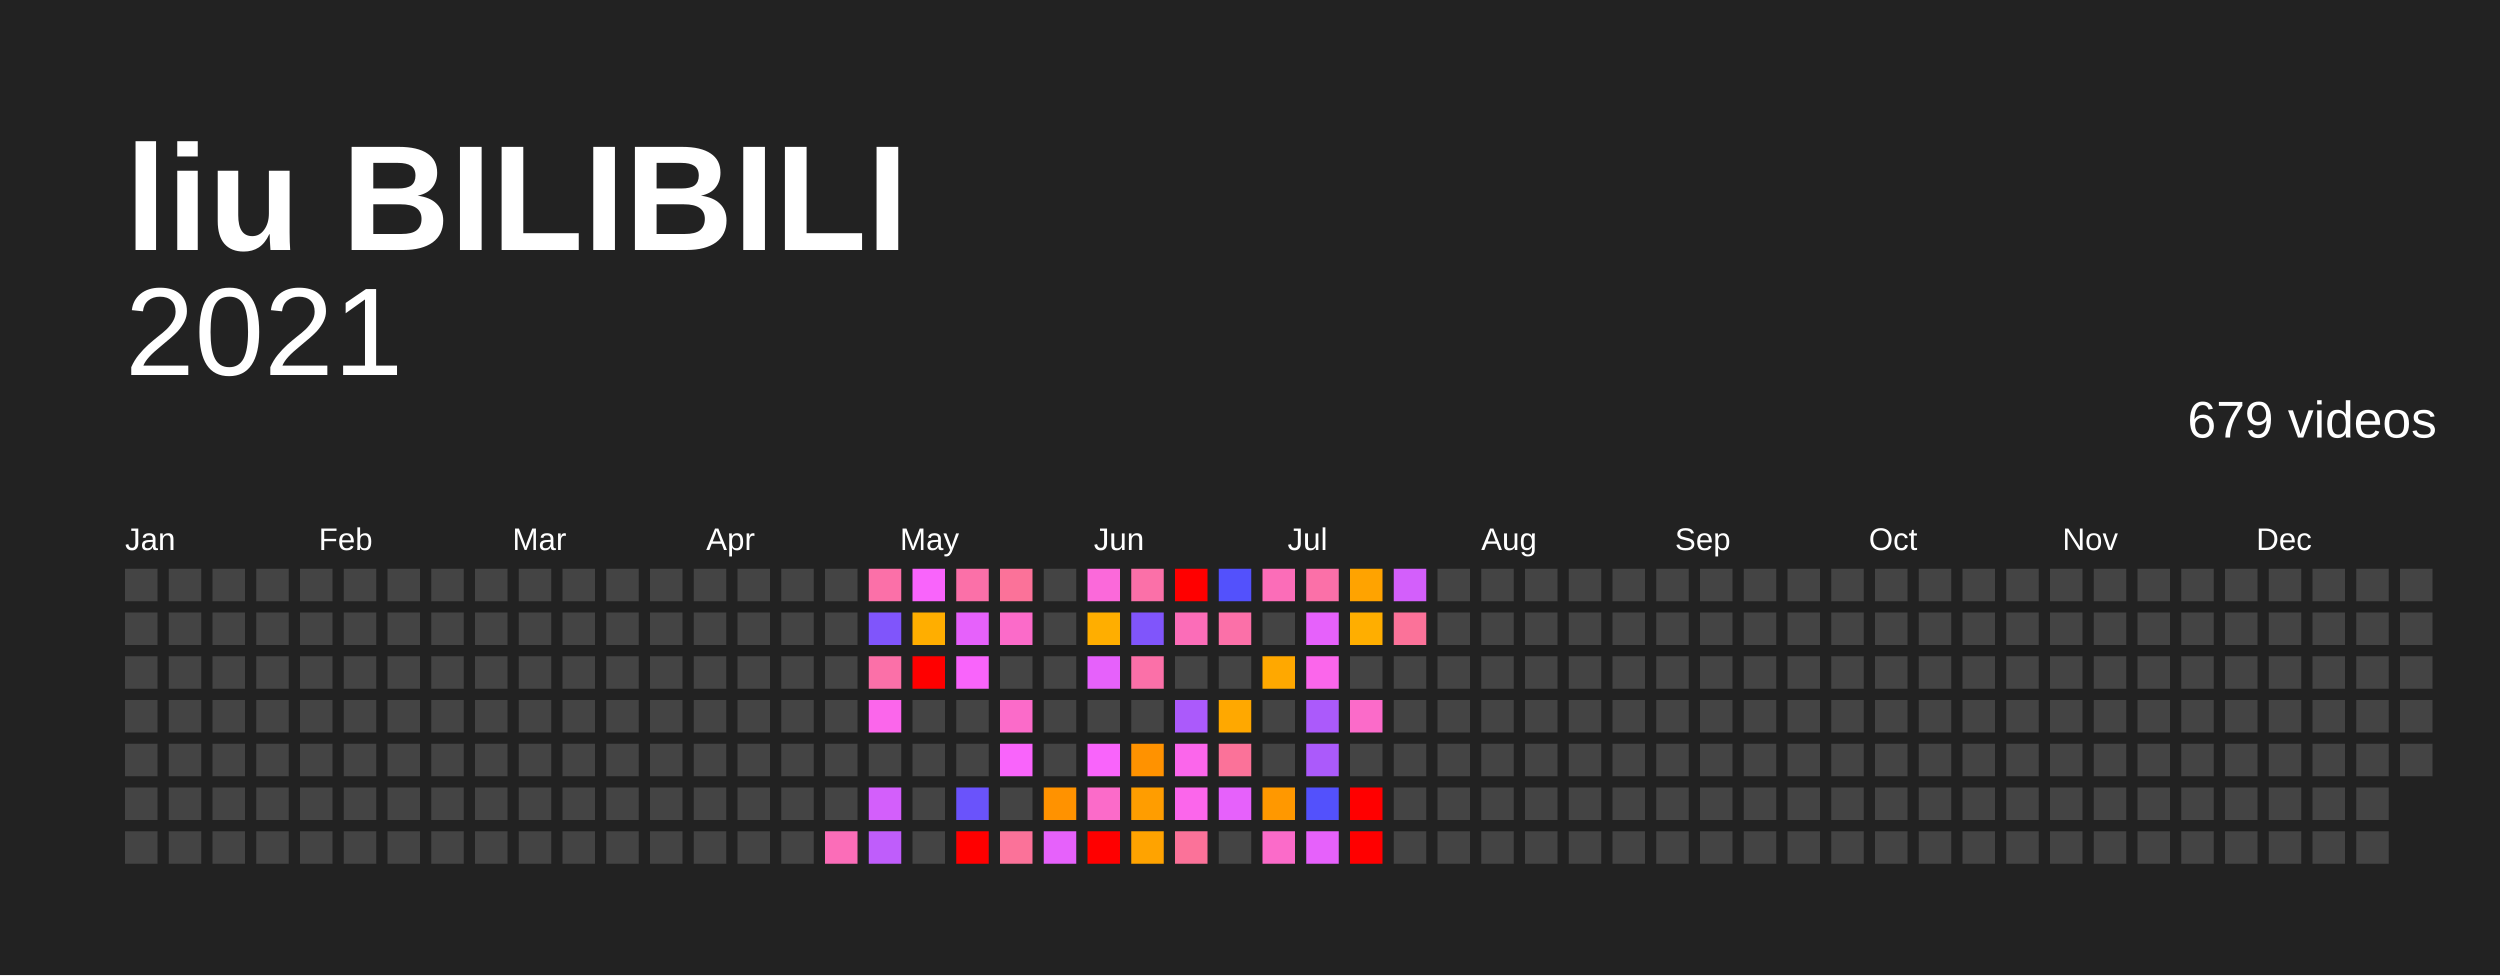
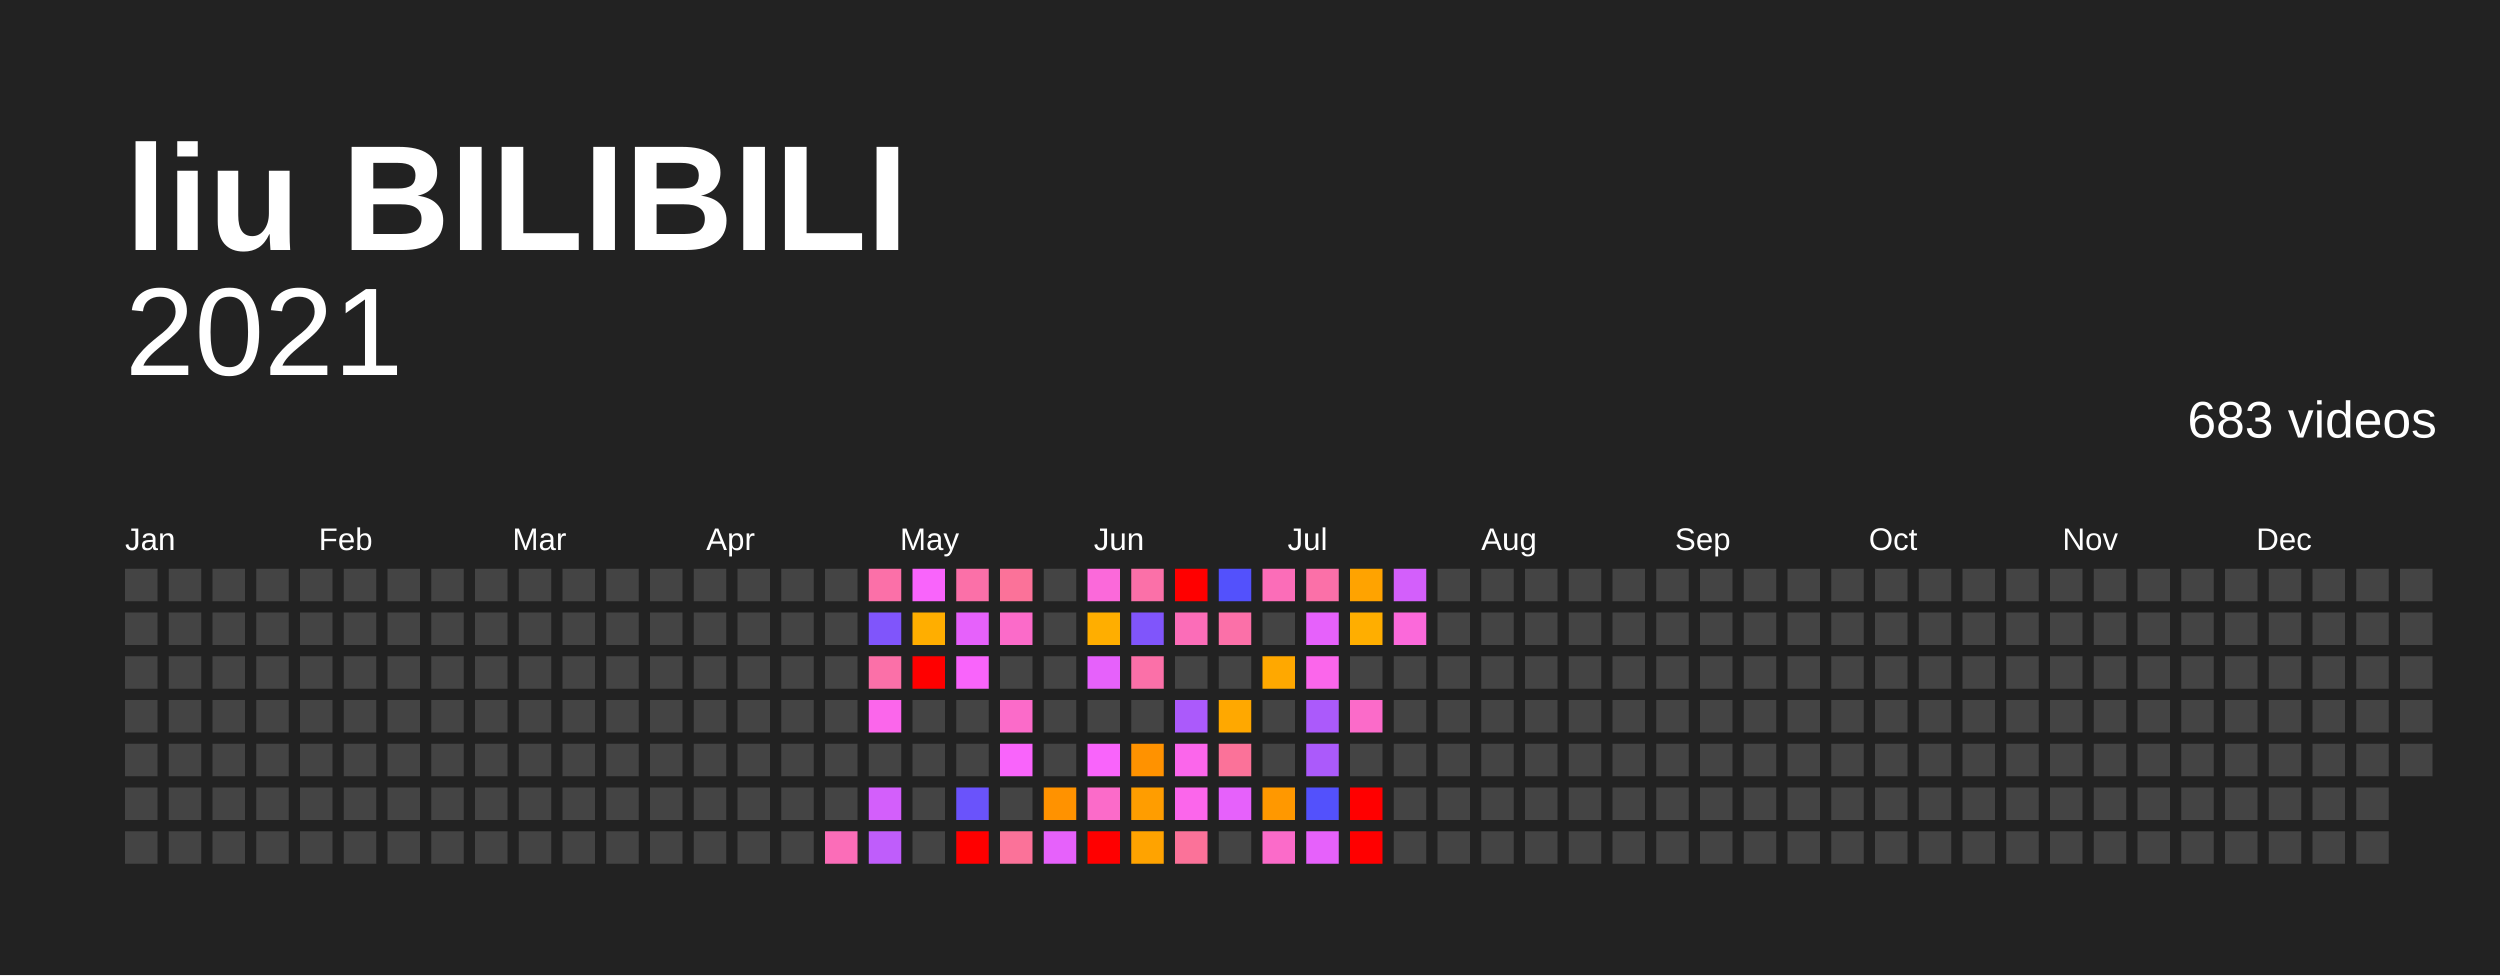
<svg xmlns="http://www.w3.org/2000/svg" baseProfile="full" height="78mm" version="1.1" viewBox="0,0,200,78" width="200mm">
  <defs />
  <rect fill="#222222" height="78" width="200" x="0" y="0" />
  <text fill="#FFFFFF" style="font-size:12px; font-family:Arial; font-weight:bold;" x="10" y="20">liu BILIBILI</text>
  <text alignment-baseline="hanging" fill="#FFFFFF" style="font-size:10.0px; font-family:Arial;" x="10" y="30">2021</text>
-   <text alignment-baseline="hanging" fill="#FFFFFF" style="font-size:4.125px; font-family:Arial;" x="175" y="35">679 videos</text>
+   <text alignment-baseline="hanging" fill="#FFFFFF" style="font-size:4.125px; font-family:Arial;" x="175" y="35">683 videos</text>
  <text fill="#FFFFFF" style="font-size:2.5px; font-family:Arial" x="10.0" y="44">Jan</text>
  <text fill="#FFFFFF" style="font-size:2.5px; font-family:Arial" x="25.5" y="44">Feb</text>
  <text fill="#FFFFFF" style="font-size:2.5px; font-family:Arial" x="41.0" y="44">Mar</text>
  <text fill="#FFFFFF" style="font-size:2.5px; font-family:Arial" x="56.5" y="44">Apr</text>
  <text fill="#FFFFFF" style="font-size:2.5px; font-family:Arial" x="72.0" y="44">May</text>
  <text fill="#FFFFFF" style="font-size:2.5px; font-family:Arial" x="87.5" y="44">Jun</text>
  <text fill="#FFFFFF" style="font-size:2.5px; font-family:Arial" x="103.0" y="44">Jul</text>
  <text fill="#FFFFFF" style="font-size:2.5px; font-family:Arial" x="118.5" y="44">Aug</text>
  <text fill="#FFFFFF" style="font-size:2.5px; font-family:Arial" x="134.0" y="44">Sep</text>
  <text fill="#FFFFFF" style="font-size:2.5px; font-family:Arial" x="149.5" y="44">Oct</text>
  <text fill="#FFFFFF" style="font-size:2.5px; font-family:Arial" x="165.0" y="44">Nov</text>
  <text fill="#FFFFFF" style="font-size:2.5px; font-family:Arial" x="180.5" y="44">Dec</text>
  <rect fill="#444444" height="2.6" width="2.6" x="10.0" y="45.5" />
  <rect fill="#444444" height="2.6" width="2.6" x="10.0" y="49.0" />
  <rect fill="#444444" height="2.6" width="2.6" x="10.0" y="52.5" />
  <rect fill="#444444" height="2.6" width="2.6" x="10.0" y="56.0" />
  <rect fill="#444444" height="2.6" width="2.6" x="10.0" y="59.5" />
  <rect fill="#444444" height="2.6" width="2.6" x="10.0" y="63.0" />
  <rect fill="#444444" height="2.6" width="2.6" x="10.0" y="66.5" />
  <rect fill="#444444" height="2.6" width="2.6" x="13.5" y="45.5" />
  <rect fill="#444444" height="2.6" width="2.6" x="13.5" y="49.0" />
  <rect fill="#444444" height="2.6" width="2.6" x="13.5" y="52.5" />
  <rect fill="#444444" height="2.6" width="2.6" x="13.5" y="56.0" />
  <rect fill="#444444" height="2.6" width="2.6" x="13.5" y="59.5" />
  <rect fill="#444444" height="2.6" width="2.6" x="13.5" y="63.0" />
  <rect fill="#444444" height="2.6" width="2.6" x="13.5" y="66.5" />
  <rect fill="#444444" height="2.6" width="2.6" x="17.0" y="45.5" />
  <rect fill="#444444" height="2.6" width="2.6" x="17.0" y="49.0" />
  <rect fill="#444444" height="2.6" width="2.6" x="17.0" y="52.5" />
  <rect fill="#444444" height="2.6" width="2.6" x="17.0" y="56.0" />
  <rect fill="#444444" height="2.6" width="2.6" x="17.0" y="59.5" />
  <rect fill="#444444" height="2.6" width="2.6" x="17.0" y="63.0" />
  <rect fill="#444444" height="2.6" width="2.6" x="17.0" y="66.5" />
  <rect fill="#444444" height="2.6" width="2.6" x="20.5" y="45.5" />
  <rect fill="#444444" height="2.6" width="2.6" x="20.5" y="49.0" />
  <rect fill="#444444" height="2.6" width="2.6" x="20.5" y="52.5" />
  <rect fill="#444444" height="2.6" width="2.6" x="20.5" y="56.0" />
  <rect fill="#444444" height="2.6" width="2.6" x="20.5" y="59.5" />
  <rect fill="#444444" height="2.6" width="2.6" x="20.5" y="63.0" />
  <rect fill="#444444" height="2.6" width="2.6" x="20.5" y="66.5" />
  <rect fill="#444444" height="2.6" width="2.6" x="24.0" y="45.5" />
  <rect fill="#444444" height="2.6" width="2.6" x="24.0" y="49.0" />
  <rect fill="#444444" height="2.6" width="2.6" x="24.0" y="52.5" />
  <rect fill="#444444" height="2.6" width="2.6" x="24.0" y="56.0" />
  <rect fill="#444444" height="2.6" width="2.6" x="24.0" y="59.5" />
  <rect fill="#444444" height="2.6" width="2.6" x="24.0" y="63.0" />
  <rect fill="#444444" height="2.6" width="2.6" x="24.0" y="66.5" />
  <rect fill="#444444" height="2.6" width="2.6" x="27.5" y="45.5" />
  <rect fill="#444444" height="2.6" width="2.6" x="27.5" y="49.0" />
  <rect fill="#444444" height="2.6" width="2.6" x="27.5" y="52.5" />
  <rect fill="#444444" height="2.6" width="2.6" x="27.5" y="56.0" />
  <rect fill="#444444" height="2.6" width="2.6" x="27.5" y="59.5" />
  <rect fill="#444444" height="2.6" width="2.6" x="27.5" y="63.0" />
  <rect fill="#444444" height="2.6" width="2.6" x="27.5" y="66.5" />
  <rect fill="#444444" height="2.6" width="2.6" x="31.0" y="45.5" />
  <rect fill="#444444" height="2.6" width="2.6" x="31.0" y="49.0" />
  <rect fill="#444444" height="2.6" width="2.6" x="31.0" y="52.5" />
  <rect fill="#444444" height="2.6" width="2.6" x="31.0" y="56.0" />
  <rect fill="#444444" height="2.6" width="2.6" x="31.0" y="59.5" />
  <rect fill="#444444" height="2.6" width="2.6" x="31.0" y="63.0" />
  <rect fill="#444444" height="2.6" width="2.6" x="31.0" y="66.5" />
  <rect fill="#444444" height="2.6" width="2.6" x="34.5" y="45.5" />
  <rect fill="#444444" height="2.6" width="2.6" x="34.5" y="49.0" />
  <rect fill="#444444" height="2.6" width="2.6" x="34.5" y="52.5" />
  <rect fill="#444444" height="2.6" width="2.6" x="34.5" y="56.0" />
  <rect fill="#444444" height="2.6" width="2.6" x="34.5" y="59.5" />
  <rect fill="#444444" height="2.6" width="2.6" x="34.5" y="63.0" />
  <rect fill="#444444" height="2.6" width="2.6" x="34.5" y="66.5" />
  <rect fill="#444444" height="2.6" width="2.6" x="38.0" y="45.5" />
  <rect fill="#444444" height="2.6" width="2.6" x="38.0" y="49.0" />
  <rect fill="#444444" height="2.6" width="2.6" x="38.0" y="52.5" />
  <rect fill="#444444" height="2.6" width="2.6" x="38.0" y="56.0" />
  <rect fill="#444444" height="2.6" width="2.6" x="38.0" y="59.5" />
  <rect fill="#444444" height="2.6" width="2.6" x="38.0" y="63.0" />
  <rect fill="#444444" height="2.6" width="2.6" x="38.0" y="66.5" />
  <rect fill="#444444" height="2.6" width="2.6" x="41.5" y="45.5" />
  <rect fill="#444444" height="2.6" width="2.6" x="41.5" y="49.0" />
  <rect fill="#444444" height="2.6" width="2.6" x="41.5" y="52.5" />
  <rect fill="#444444" height="2.6" width="2.6" x="41.5" y="56.0" />
  <rect fill="#444444" height="2.6" width="2.6" x="41.5" y="59.5" />
  <rect fill="#444444" height="2.6" width="2.6" x="41.5" y="63.0" />
  <rect fill="#444444" height="2.6" width="2.6" x="41.5" y="66.5" />
  <rect fill="#444444" height="2.6" width="2.6" x="45.0" y="45.5" />
  <rect fill="#444444" height="2.6" width="2.6" x="45.0" y="49.0" />
  <rect fill="#444444" height="2.6" width="2.6" x="45.0" y="52.5" />
  <rect fill="#444444" height="2.6" width="2.6" x="45.0" y="56.0" />
  <rect fill="#444444" height="2.6" width="2.6" x="45.0" y="59.5" />
  <rect fill="#444444" height="2.6" width="2.6" x="45.0" y="63.0" />
  <rect fill="#444444" height="2.6" width="2.6" x="45.0" y="66.5" />
  <rect fill="#444444" height="2.6" width="2.6" x="48.5" y="45.5" />
  <rect fill="#444444" height="2.6" width="2.6" x="48.5" y="49.0" />
  <rect fill="#444444" height="2.6" width="2.6" x="48.5" y="52.5" />
  <rect fill="#444444" height="2.6" width="2.6" x="48.5" y="56.0" />
  <rect fill="#444444" height="2.6" width="2.6" x="48.5" y="59.5" />
  <rect fill="#444444" height="2.6" width="2.6" x="48.5" y="63.0" />
  <rect fill="#444444" height="2.6" width="2.6" x="48.5" y="66.5" />
  <rect fill="#444444" height="2.6" width="2.6" x="52.0" y="45.5" />
  <rect fill="#444444" height="2.6" width="2.6" x="52.0" y="49.0" />
  <rect fill="#444444" height="2.6" width="2.6" x="52.0" y="52.5" />
  <rect fill="#444444" height="2.6" width="2.6" x="52.0" y="56.0" />
  <rect fill="#444444" height="2.6" width="2.6" x="52.0" y="59.5" />
  <rect fill="#444444" height="2.6" width="2.6" x="52.0" y="63.0" />
  <rect fill="#444444" height="2.6" width="2.6" x="52.0" y="66.5" />
  <rect fill="#444444" height="2.6" width="2.6" x="55.5" y="45.5" />
  <rect fill="#444444" height="2.6" width="2.6" x="55.5" y="49.0" />
  <rect fill="#444444" height="2.6" width="2.6" x="55.5" y="52.5" />
  <rect fill="#444444" height="2.6" width="2.6" x="55.5" y="56.0" />
  <rect fill="#444444" height="2.6" width="2.6" x="55.5" y="59.5" />
  <rect fill="#444444" height="2.6" width="2.6" x="55.5" y="63.0" />
  <rect fill="#444444" height="2.6" width="2.6" x="55.5" y="66.5" />
  <rect fill="#444444" height="2.6" width="2.6" x="59.0" y="45.5" />
  <rect fill="#444444" height="2.6" width="2.6" x="59.0" y="49.0" />
  <rect fill="#444444" height="2.6" width="2.6" x="59.0" y="52.5" />
  <rect fill="#444444" height="2.6" width="2.6" x="59.0" y="56.0" />
  <rect fill="#444444" height="2.6" width="2.6" x="59.0" y="59.5" />
  <rect fill="#444444" height="2.6" width="2.6" x="59.0" y="63.0" />
  <rect fill="#444444" height="2.6" width="2.6" x="59.0" y="66.5" />
  <rect fill="#444444" height="2.6" width="2.6" x="62.5" y="45.5" />
  <rect fill="#444444" height="2.6" width="2.6" x="62.5" y="49.0" />
  <rect fill="#444444" height="2.6" width="2.6" x="62.5" y="52.5" />
  <rect fill="#444444" height="2.6" width="2.6" x="62.5" y="56.0" />
  <rect fill="#444444" height="2.6" width="2.6" x="62.5" y="59.5" />
  <rect fill="#444444" height="2.6" width="2.6" x="62.5" y="63.0" />
  <rect fill="#444444" height="2.6" width="2.6" x="62.5" y="66.5" />
  <rect fill="#444444" height="2.6" width="2.6" x="66.0" y="45.5" />
  <rect fill="#444444" height="2.6" width="2.6" x="66.0" y="49.0" />
  <rect fill="#444444" height="2.6" width="2.6" x="66.0" y="52.5" />
  <rect fill="#444444" height="2.6" width="2.6" x="66.0" y="56.0" />
  <rect fill="#444444" height="2.6" width="2.6" x="66.0" y="59.5" />
  <rect fill="#444444" height="2.6" width="2.6" x="66.0" y="63.0" />
  <rect fill="#fb6db8" height="2.6" width="2.6" x="66.0" y="66.5" />
  <rect fill="#fb70a8" height="2.6" width="2.6" x="69.5" y="45.5" />
  <rect fill="#8055fb" height="2.6" width="2.6" x="69.5" y="49.0" />
  <rect fill="#fb70a8" height="2.6" width="2.6" x="69.5" y="52.5" />
  <rect fill="#fb66eb" height="2.6" width="2.6" x="69.5" y="56.0" />
  <rect fill="#444444" height="2.6" width="2.6" x="69.5" y="59.5" />
  <rect fill="#d35ffb" height="2.6" width="2.6" x="69.5" y="63.0" />
  <rect fill="#bf5dfb" height="2.6" width="2.6" x="69.5" y="66.5" />
  <rect fill="#f964fb" height="2.6" width="2.6" x="73.0" y="45.5" />
  <rect fill="#ffae00" height="2.6" width="2.6" x="73.0" y="49.0" />
  <rect fill="red" height="2.6" width="2.6" x="73.0" y="52.5" />
  <rect fill="#444444" height="2.6" width="2.6" x="73.0" y="56.0" />
  <rect fill="#444444" height="2.6" width="2.6" x="73.0" y="59.5" />
  <rect fill="#444444" height="2.6" width="2.6" x="73.0" y="63.0" />
  <rect fill="#444444" height="2.6" width="2.6" x="73.0" y="66.5" />
  <rect fill="#fb70a8" height="2.6" width="2.6" x="76.5" y="45.5" />
  <rect fill="#e661fb" height="2.6" width="2.6" x="76.5" y="49.0" />
  <rect fill="#f964fb" height="2.6" width="2.6" x="76.5" y="52.5" />
  <rect fill="#444444" height="2.6" width="2.6" x="76.5" y="56.0" />
  <rect fill="#444444" height="2.6" width="2.6" x="76.5" y="59.5" />
  <rect fill="#6a53fb" height="2.6" width="2.6" x="76.5" y="63.0" />
  <rect fill="red" height="2.6" width="2.6" x="76.5" y="66.5" />
  <rect fill="#fb7299" height="2.6" width="2.6" x="80.0" y="45.5" />
  <rect fill="#fb6bc9" height="2.6" width="2.6" x="80.0" y="49.0" />
  <rect fill="#444444" height="2.6" width="2.6" x="80.0" y="52.5" />
  <rect fill="#fb6bc9" height="2.6" width="2.6" x="80.0" y="56.0" />
  <rect fill="#f964fb" height="2.6" width="2.6" x="80.0" y="59.5" />
  <rect fill="#444444" height="2.6" width="2.6" x="80.0" y="63.0" />
  <rect fill="#fb7299" height="2.6" width="2.6" x="80.0" y="66.5" />
  <rect fill="#444444" height="2.6" width="2.6" x="83.5" y="45.5" />
  <rect fill="#444444" height="2.6" width="2.6" x="83.5" y="49.0" />
  <rect fill="#444444" height="2.6" width="2.6" x="83.5" y="52.5" />
  <rect fill="#444444" height="2.6" width="2.6" x="83.5" y="56.0" />
  <rect fill="#444444" height="2.6" width="2.6" x="83.5" y="59.5" />
  <rect fill="#ff9200" height="2.6" width="2.6" x="83.5" y="63.0" />
  <rect fill="#e661fb" height="2.6" width="2.6" x="83.5" y="66.5" />
  <rect fill="#fb69da" height="2.6" width="2.6" x="87.0" y="45.5" />
  <rect fill="#ffae00" height="2.6" width="2.6" x="87.0" y="49.0" />
  <rect fill="#e661fb" height="2.6" width="2.6" x="87.0" y="52.5" />
  <rect fill="#444444" height="2.6" width="2.6" x="87.0" y="56.0" />
  <rect fill="#f964fb" height="2.6" width="2.6" x="87.0" y="59.5" />
  <rect fill="#fb6bc9" height="2.6" width="2.6" x="87.0" y="63.0" />
  <rect fill="red" height="2.6" width="2.6" x="87.0" y="66.5" />
  <rect fill="#fb70a8" height="2.6" width="2.6" x="90.5" y="45.5" />
  <rect fill="#8055fb" height="2.6" width="2.6" x="90.5" y="49.0" />
  <rect fill="#fb70a8" height="2.6" width="2.6" x="90.5" y="52.5" />
  <rect fill="#444444" height="2.6" width="2.6" x="90.5" y="56.0" />
  <rect fill="#ff9200" height="2.6" width="2.6" x="90.5" y="59.5" />
  <rect fill="#ff9d00" height="2.6" width="2.6" x="90.5" y="63.0" />
  <rect fill="#ffa300" height="2.6" width="2.6" x="90.5" y="66.5" />
  <rect fill="red" height="2.6" width="2.6" x="94.0" y="45.5" />
  <rect fill="#fb6db8" height="2.6" width="2.6" x="94.0" y="49.0" />
  <rect fill="#444444" height="2.6" width="2.6" x="94.0" y="52.5" />
  <rect fill="#ab5afb" height="2.6" width="2.6" x="94.0" y="56.0" />
  <rect fill="#fb66eb" height="2.6" width="2.6" x="94.0" y="59.5" />
  <rect fill="#fb66eb" height="2.6" width="2.6" x="94.0" y="63.0" />
  <rect fill="#fb7299" height="2.6" width="2.6" x="94.0" y="66.5" />
  <rect fill="#5351fc" height="2.6" width="2.6" x="97.5" y="45.5" />
  <rect fill="#fb70a8" height="2.6" width="2.6" x="97.5" y="49.0" />
  <rect fill="#444444" height="2.6" width="2.6" x="97.5" y="52.5" />
  <rect fill="#ffa800" height="2.6" width="2.6" x="97.5" y="56.0" />
  <rect fill="#fb7299" height="2.6" width="2.6" x="97.5" y="59.5" />
  <rect fill="#e661fb" height="2.6" width="2.6" x="97.5" y="63.0" />
  <rect fill="#444444" height="2.6" width="2.6" x="97.5" y="66.5" />
  <rect fill="#fb6db8" height="2.6" width="2.6" x="101.0" y="45.5" />
  <rect fill="#444444" height="2.6" width="2.6" x="101.0" y="49.0" />
  <rect fill="#ffa800" height="2.6" width="2.6" x="101.0" y="52.5" />
  <rect fill="#444444" height="2.6" width="2.6" x="101.0" y="56.0" />
  <rect fill="#444444" height="2.6" width="2.6" x="101.0" y="59.5" />
  <rect fill="#ff9800" height="2.6" width="2.6" x="101.0" y="63.0" />
  <rect fill="#fb6bc9" height="2.6" width="2.6" x="101.0" y="66.5" />
  <rect fill="#fb70a8" height="2.6" width="2.6" x="104.5" y="45.5" />
  <rect fill="#e661fb" height="2.6" width="2.6" x="104.5" y="49.0" />
  <rect fill="#fb66eb" height="2.6" width="2.6" x="104.5" y="52.5" />
  <rect fill="#ab5afb" height="2.6" width="2.6" x="104.5" y="56.0" />
  <rect fill="#ab5afb" height="2.6" width="2.6" x="104.5" y="59.5" />
  <rect fill="#5351fc" height="2.6" width="2.6" x="104.5" y="63.0" />
  <rect fill="#e661fb" height="2.6" width="2.6" x="104.5" y="66.5" />
  <rect fill="#ffa300" height="2.6" width="2.6" x="108.0" y="45.5" />
  <rect fill="#ffae00" height="2.6" width="2.6" x="108.0" y="49.0" />
  <rect fill="#444444" height="2.6" width="2.6" x="108.0" y="52.5" />
  <rect fill="#fb6bc9" height="2.6" width="2.6" x="108.0" y="56.0" />
  <rect fill="#444444" height="2.6" width="2.6" x="108.0" y="59.5" />
  <rect fill="red" height="2.6" width="2.6" x="108.0" y="63.0" />
  <rect fill="red" height="2.6" width="2.6" x="108.0" y="66.5" />
  <rect fill="#d35ffb" height="2.6" width="2.6" x="111.5" y="45.5" />
-   <rect fill="#fb7299" height="2.6" width="2.6" x="111.5" y="49.0" />
+   <rect fill="#fb69da" height="2.6" width="2.6" x="111.5" y="49.0" />
  <rect fill="#444444" height="2.6" width="2.6" x="111.5" y="52.5" />
  <rect fill="#444444" height="2.6" width="2.6" x="111.5" y="56.0" />
  <rect fill="#444444" height="2.6" width="2.6" x="111.5" y="59.5" />
  <rect fill="#444444" height="2.6" width="2.6" x="111.5" y="63.0" />
  <rect fill="#444444" height="2.6" width="2.6" x="111.5" y="66.5" />
  <rect fill="#444444" height="2.6" width="2.6" x="115.0" y="45.5" />
  <rect fill="#444444" height="2.6" width="2.6" x="115.0" y="49.0" />
  <rect fill="#444444" height="2.6" width="2.6" x="115.0" y="52.5" />
  <rect fill="#444444" height="2.6" width="2.6" x="115.0" y="56.0" />
  <rect fill="#444444" height="2.6" width="2.6" x="115.0" y="59.5" />
  <rect fill="#444444" height="2.6" width="2.6" x="115.0" y="63.0" />
  <rect fill="#444444" height="2.6" width="2.6" x="115.0" y="66.5" />
  <rect fill="#444444" height="2.6" width="2.6" x="118.5" y="45.5" />
  <rect fill="#444444" height="2.6" width="2.6" x="118.5" y="49.0" />
  <rect fill="#444444" height="2.6" width="2.6" x="118.5" y="52.5" />
  <rect fill="#444444" height="2.6" width="2.6" x="118.5" y="56.0" />
  <rect fill="#444444" height="2.6" width="2.6" x="118.5" y="59.5" />
  <rect fill="#444444" height="2.6" width="2.6" x="118.5" y="63.0" />
  <rect fill="#444444" height="2.6" width="2.6" x="118.5" y="66.5" />
  <rect fill="#444444" height="2.6" width="2.6" x="122.0" y="45.5" />
  <rect fill="#444444" height="2.6" width="2.6" x="122.0" y="49.0" />
  <rect fill="#444444" height="2.6" width="2.6" x="122.0" y="52.5" />
  <rect fill="#444444" height="2.6" width="2.6" x="122.0" y="56.0" />
  <rect fill="#444444" height="2.6" width="2.6" x="122.0" y="59.5" />
  <rect fill="#444444" height="2.6" width="2.6" x="122.0" y="63.0" />
  <rect fill="#444444" height="2.6" width="2.6" x="122.0" y="66.5" />
  <rect fill="#444444" height="2.6" width="2.6" x="125.5" y="45.5" />
  <rect fill="#444444" height="2.6" width="2.6" x="125.5" y="49.0" />
  <rect fill="#444444" height="2.6" width="2.6" x="125.5" y="52.5" />
  <rect fill="#444444" height="2.6" width="2.6" x="125.5" y="56.0" />
  <rect fill="#444444" height="2.6" width="2.6" x="125.5" y="59.5" />
  <rect fill="#444444" height="2.6" width="2.6" x="125.5" y="63.0" />
  <rect fill="#444444" height="2.6" width="2.6" x="125.5" y="66.5" />
  <rect fill="#444444" height="2.6" width="2.6" x="129.0" y="45.5" />
  <rect fill="#444444" height="2.6" width="2.6" x="129.0" y="49.0" />
  <rect fill="#444444" height="2.6" width="2.6" x="129.0" y="52.5" />
  <rect fill="#444444" height="2.6" width="2.6" x="129.0" y="56.0" />
  <rect fill="#444444" height="2.6" width="2.6" x="129.0" y="59.5" />
  <rect fill="#444444" height="2.6" width="2.6" x="129.0" y="63.0" />
  <rect fill="#444444" height="2.6" width="2.6" x="129.0" y="66.5" />
  <rect fill="#444444" height="2.6" width="2.6" x="132.5" y="45.5" />
  <rect fill="#444444" height="2.6" width="2.6" x="132.5" y="49.0" />
  <rect fill="#444444" height="2.6" width="2.6" x="132.5" y="52.5" />
  <rect fill="#444444" height="2.6" width="2.6" x="132.5" y="56.0" />
  <rect fill="#444444" height="2.6" width="2.6" x="132.5" y="59.5" />
  <rect fill="#444444" height="2.6" width="2.6" x="132.5" y="63.0" />
  <rect fill="#444444" height="2.6" width="2.6" x="132.5" y="66.5" />
  <rect fill="#444444" height="2.6" width="2.6" x="136.0" y="45.5" />
  <rect fill="#444444" height="2.6" width="2.6" x="136.0" y="49.0" />
  <rect fill="#444444" height="2.6" width="2.6" x="136.0" y="52.5" />
  <rect fill="#444444" height="2.6" width="2.6" x="136.0" y="56.0" />
  <rect fill="#444444" height="2.6" width="2.6" x="136.0" y="59.5" />
  <rect fill="#444444" height="2.6" width="2.6" x="136.0" y="63.0" />
  <rect fill="#444444" height="2.6" width="2.6" x="136.0" y="66.5" />
  <rect fill="#444444" height="2.6" width="2.6" x="139.5" y="45.5" />
  <rect fill="#444444" height="2.6" width="2.6" x="139.5" y="49.0" />
  <rect fill="#444444" height="2.6" width="2.6" x="139.5" y="52.5" />
  <rect fill="#444444" height="2.6" width="2.6" x="139.5" y="56.0" />
  <rect fill="#444444" height="2.6" width="2.6" x="139.5" y="59.5" />
  <rect fill="#444444" height="2.6" width="2.6" x="139.5" y="63.0" />
  <rect fill="#444444" height="2.6" width="2.6" x="139.5" y="66.5" />
  <rect fill="#444444" height="2.6" width="2.6" x="143.0" y="45.5" />
  <rect fill="#444444" height="2.6" width="2.6" x="143.0" y="49.0" />
  <rect fill="#444444" height="2.6" width="2.6" x="143.0" y="52.5" />
  <rect fill="#444444" height="2.6" width="2.6" x="143.0" y="56.0" />
  <rect fill="#444444" height="2.6" width="2.6" x="143.0" y="59.5" />
  <rect fill="#444444" height="2.6" width="2.6" x="143.0" y="63.0" />
  <rect fill="#444444" height="2.6" width="2.6" x="143.0" y="66.5" />
  <rect fill="#444444" height="2.6" width="2.6" x="146.5" y="45.5" />
  <rect fill="#444444" height="2.6" width="2.6" x="146.5" y="49.0" />
  <rect fill="#444444" height="2.6" width="2.6" x="146.5" y="52.5" />
  <rect fill="#444444" height="2.6" width="2.6" x="146.5" y="56.0" />
  <rect fill="#444444" height="2.6" width="2.6" x="146.5" y="59.5" />
  <rect fill="#444444" height="2.6" width="2.6" x="146.5" y="63.0" />
  <rect fill="#444444" height="2.6" width="2.6" x="146.5" y="66.5" />
  <rect fill="#444444" height="2.6" width="2.6" x="150.0" y="45.5" />
  <rect fill="#444444" height="2.6" width="2.6" x="150.0" y="49.0" />
  <rect fill="#444444" height="2.6" width="2.6" x="150.0" y="52.5" />
  <rect fill="#444444" height="2.6" width="2.6" x="150.0" y="56.0" />
  <rect fill="#444444" height="2.6" width="2.6" x="150.0" y="59.5" />
  <rect fill="#444444" height="2.6" width="2.6" x="150.0" y="63.0" />
  <rect fill="#444444" height="2.6" width="2.6" x="150.0" y="66.5" />
  <rect fill="#444444" height="2.6" width="2.6" x="153.5" y="45.5" />
  <rect fill="#444444" height="2.6" width="2.6" x="153.5" y="49.0" />
  <rect fill="#444444" height="2.6" width="2.6" x="153.5" y="52.5" />
  <rect fill="#444444" height="2.6" width="2.6" x="153.5" y="56.0" />
  <rect fill="#444444" height="2.6" width="2.6" x="153.5" y="59.5" />
  <rect fill="#444444" height="2.6" width="2.6" x="153.5" y="63.0" />
  <rect fill="#444444" height="2.6" width="2.6" x="153.5" y="66.5" />
  <rect fill="#444444" height="2.6" width="2.6" x="157.0" y="45.5" />
  <rect fill="#444444" height="2.6" width="2.6" x="157.0" y="49.0" />
  <rect fill="#444444" height="2.6" width="2.6" x="157.0" y="52.5" />
  <rect fill="#444444" height="2.6" width="2.6" x="157.0" y="56.0" />
  <rect fill="#444444" height="2.6" width="2.6" x="157.0" y="59.5" />
  <rect fill="#444444" height="2.6" width="2.6" x="157.0" y="63.0" />
  <rect fill="#444444" height="2.6" width="2.6" x="157.0" y="66.5" />
  <rect fill="#444444" height="2.6" width="2.6" x="160.5" y="45.5" />
  <rect fill="#444444" height="2.6" width="2.6" x="160.5" y="49.0" />
  <rect fill="#444444" height="2.6" width="2.6" x="160.5" y="52.5" />
  <rect fill="#444444" height="2.6" width="2.6" x="160.5" y="56.0" />
  <rect fill="#444444" height="2.6" width="2.6" x="160.5" y="59.5" />
  <rect fill="#444444" height="2.6" width="2.6" x="160.5" y="63.0" />
  <rect fill="#444444" height="2.6" width="2.6" x="160.5" y="66.5" />
  <rect fill="#444444" height="2.6" width="2.6" x="164.0" y="45.5" />
  <rect fill="#444444" height="2.6" width="2.6" x="164.0" y="49.0" />
  <rect fill="#444444" height="2.6" width="2.6" x="164.0" y="52.5" />
  <rect fill="#444444" height="2.6" width="2.6" x="164.0" y="56.0" />
  <rect fill="#444444" height="2.6" width="2.6" x="164.0" y="59.5" />
  <rect fill="#444444" height="2.6" width="2.6" x="164.0" y="63.0" />
  <rect fill="#444444" height="2.6" width="2.6" x="164.0" y="66.5" />
  <rect fill="#444444" height="2.6" width="2.6" x="167.5" y="45.5" />
  <rect fill="#444444" height="2.6" width="2.6" x="167.5" y="49.0" />
  <rect fill="#444444" height="2.6" width="2.6" x="167.5" y="52.5" />
  <rect fill="#444444" height="2.6" width="2.6" x="167.5" y="56.0" />
  <rect fill="#444444" height="2.6" width="2.6" x="167.5" y="59.5" />
  <rect fill="#444444" height="2.6" width="2.6" x="167.5" y="63.0" />
  <rect fill="#444444" height="2.6" width="2.6" x="167.5" y="66.5" />
  <rect fill="#444444" height="2.6" width="2.6" x="171.0" y="45.5" />
  <rect fill="#444444" height="2.6" width="2.6" x="171.0" y="49.0" />
  <rect fill="#444444" height="2.6" width="2.6" x="171.0" y="52.5" />
  <rect fill="#444444" height="2.6" width="2.6" x="171.0" y="56.0" />
  <rect fill="#444444" height="2.6" width="2.6" x="171.0" y="59.5" />
  <rect fill="#444444" height="2.6" width="2.6" x="171.0" y="63.0" />
  <rect fill="#444444" height="2.6" width="2.6" x="171.0" y="66.5" />
  <rect fill="#444444" height="2.6" width="2.6" x="174.5" y="45.5" />
  <rect fill="#444444" height="2.6" width="2.6" x="174.5" y="49.0" />
  <rect fill="#444444" height="2.6" width="2.6" x="174.5" y="52.5" />
  <rect fill="#444444" height="2.6" width="2.6" x="174.5" y="56.0" />
  <rect fill="#444444" height="2.6" width="2.6" x="174.5" y="59.5" />
  <rect fill="#444444" height="2.6" width="2.6" x="174.5" y="63.0" />
  <rect fill="#444444" height="2.6" width="2.6" x="174.5" y="66.5" />
  <rect fill="#444444" height="2.6" width="2.6" x="178.0" y="45.5" />
  <rect fill="#444444" height="2.6" width="2.6" x="178.0" y="49.0" />
  <rect fill="#444444" height="2.6" width="2.6" x="178.0" y="52.5" />
  <rect fill="#444444" height="2.6" width="2.6" x="178.0" y="56.0" />
  <rect fill="#444444" height="2.6" width="2.6" x="178.0" y="59.5" />
  <rect fill="#444444" height="2.6" width="2.6" x="178.0" y="63.0" />
  <rect fill="#444444" height="2.6" width="2.6" x="178.0" y="66.5" />
  <rect fill="#444444" height="2.6" width="2.6" x="181.5" y="45.5" />
  <rect fill="#444444" height="2.6" width="2.6" x="181.5" y="49.0" />
  <rect fill="#444444" height="2.6" width="2.6" x="181.5" y="52.5" />
  <rect fill="#444444" height="2.6" width="2.6" x="181.5" y="56.0" />
  <rect fill="#444444" height="2.6" width="2.6" x="181.5" y="59.5" />
  <rect fill="#444444" height="2.6" width="2.6" x="181.5" y="63.0" />
  <rect fill="#444444" height="2.6" width="2.6" x="181.5" y="66.5" />
  <rect fill="#444444" height="2.6" width="2.6" x="185.0" y="45.5" />
  <rect fill="#444444" height="2.6" width="2.6" x="185.0" y="49.0" />
  <rect fill="#444444" height="2.6" width="2.6" x="185.0" y="52.5" />
  <rect fill="#444444" height="2.6" width="2.6" x="185.0" y="56.0" />
  <rect fill="#444444" height="2.6" width="2.6" x="185.0" y="59.5" />
  <rect fill="#444444" height="2.6" width="2.6" x="185.0" y="63.0" />
  <rect fill="#444444" height="2.6" width="2.6" x="185.0" y="66.5" />
  <rect fill="#444444" height="2.6" width="2.6" x="188.5" y="45.5" />
  <rect fill="#444444" height="2.6" width="2.6" x="188.5" y="49.0" />
  <rect fill="#444444" height="2.6" width="2.6" x="188.5" y="52.5" />
  <rect fill="#444444" height="2.6" width="2.6" x="188.5" y="56.0" />
  <rect fill="#444444" height="2.6" width="2.6" x="188.5" y="59.5" />
  <rect fill="#444444" height="2.6" width="2.6" x="188.5" y="63.0" />
  <rect fill="#444444" height="2.6" width="2.6" x="188.5" y="66.5" />
  <rect fill="#444444" height="2.6" width="2.6" x="192.0" y="45.5" />
  <rect fill="#444444" height="2.6" width="2.6" x="192.0" y="49.0" />
  <rect fill="#444444" height="2.6" width="2.6" x="192.0" y="52.5" />
  <rect fill="#444444" height="2.6" width="2.6" x="192.0" y="56.0" />
  <rect fill="#444444" height="2.6" width="2.6" x="192.0" y="59.5" />
</svg>
